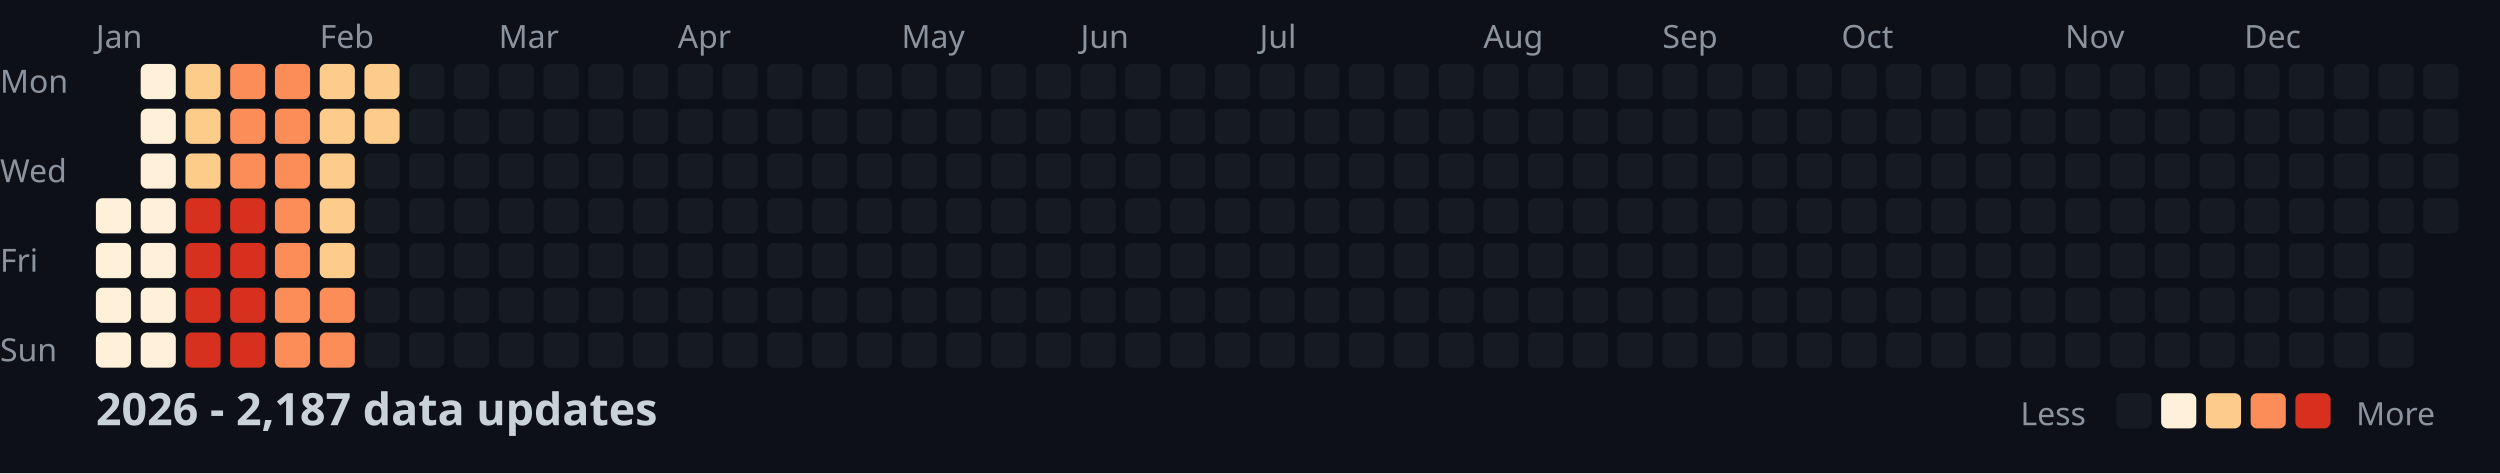
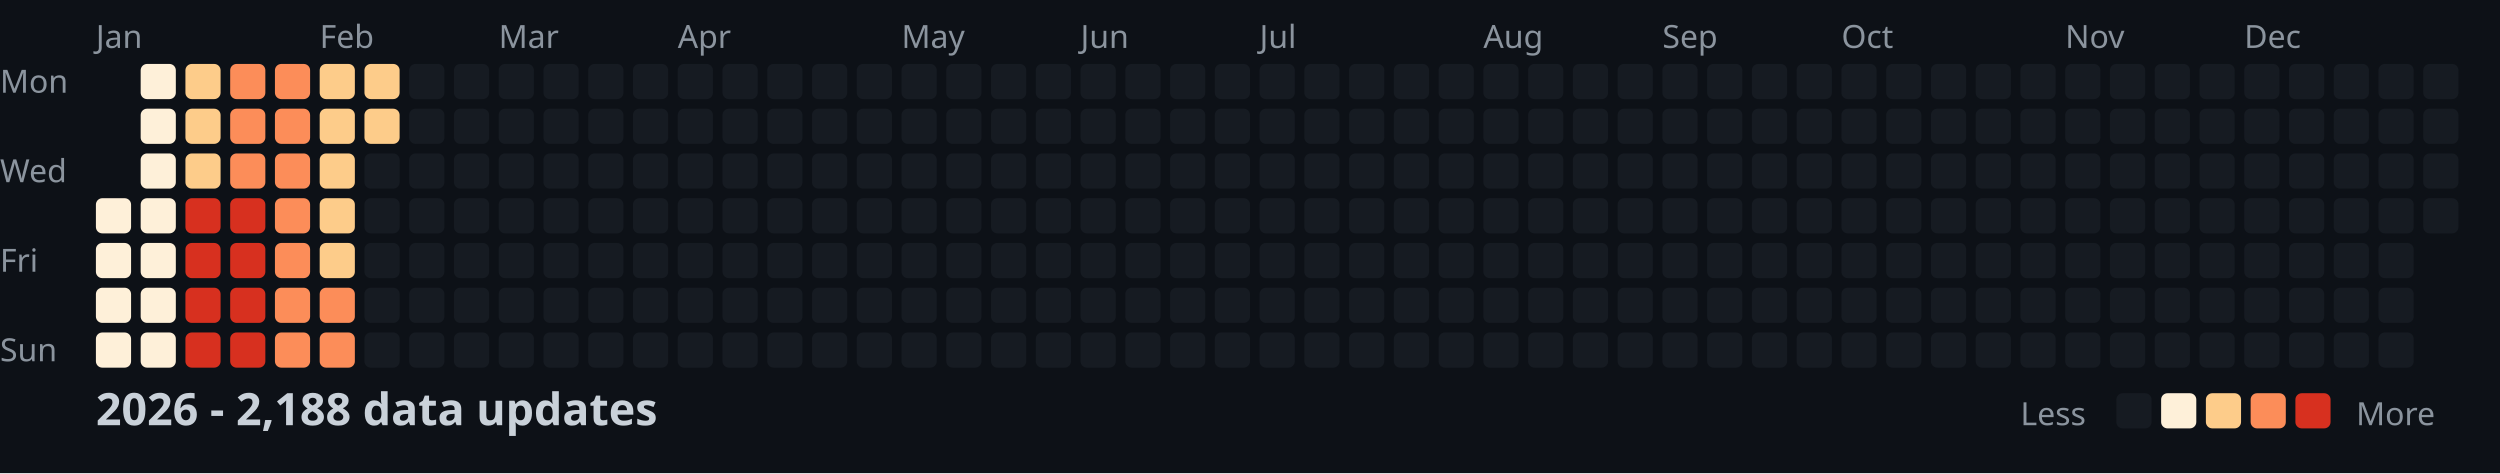
<svg xmlns="http://www.w3.org/2000/svg" width="782" height="148">
  <style>
    .month { font: 10px sans-serif; fill: #8b949e; }
    .day { font: 10px sans-serif; fill: #8b949e; }
    .title { font: bold 14px sans-serif; fill: #c9d1d9; }
    .legend { font: 10px sans-serif; fill: #8b949e; }
  </style>
  <rect width="100%" height="100%" fill="#0d1117" />
  <text x="0" y="29" class="day">Mon</text>
  <text x="0" y="57" class="day">Wed</text>
  <text x="0" y="85" class="day">Fri</text>
  <text x="0" y="113" class="day">Sun</text>
  <text x="30" y="15" class="month">Jan</text>
  <text x="100" y="15" class="month">Feb</text>
  <text x="156" y="15" class="month">Mar</text>
  <text x="212" y="15" class="month">Apr</text>
  <text x="282" y="15" class="month">May</text>
  <text x="338" y="15" class="month">Jun</text>
  <text x="394" y="15" class="month">Jul</text>
  <text x="464" y="15" class="month">Aug</text>
  <text x="520" y="15" class="month">Sep</text>
  <text x="576" y="15" class="month">Oct</text>
  <text x="646" y="15" class="month">Nov</text>
  <text x="702" y="15" class="month">Dec</text>
  <rect x="30" y="62" width="11" height="11" fill="#fef0d9" rx="2" />
  <rect x="30" y="76" width="11" height="11" fill="#fef0d9" rx="2" />
  <rect x="30" y="90" width="11" height="11" fill="#fef0d9" rx="2" />
  <rect x="30" y="104" width="11" height="11" fill="#fef0d9" rx="2" />
  <rect x="44" y="20" width="11" height="11" fill="#fef0d9" rx="2" />
  <rect x="44" y="34" width="11" height="11" fill="#fef0d9" rx="2" />
  <rect x="44" y="48" width="11" height="11" fill="#fef0d9" rx="2" />
  <rect x="44" y="62" width="11" height="11" fill="#fef0d9" rx="2" />
  <rect x="44" y="76" width="11" height="11" fill="#fef0d9" rx="2" />
  <rect x="44" y="90" width="11" height="11" fill="#fef0d9" rx="2" />
  <rect x="44" y="104" width="11" height="11" fill="#fef0d9" rx="2" />
  <rect x="58" y="20" width="11" height="11" fill="#fdcc8a" rx="2" />
  <rect x="58" y="34" width="11" height="11" fill="#fdcc8a" rx="2" />
  <rect x="58" y="48" width="11" height="11" fill="#fdcc8a" rx="2" />
  <rect x="58" y="62" width="11" height="11" fill="#d7301f" rx="2" />
  <rect x="58" y="76" width="11" height="11" fill="#d7301f" rx="2" />
  <rect x="58" y="90" width="11" height="11" fill="#d7301f" rx="2" />
  <rect x="58" y="104" width="11" height="11" fill="#d7301f" rx="2" />
  <rect x="72" y="20" width="11" height="11" fill="#fc8d59" rx="2" />
  <rect x="72" y="34" width="11" height="11" fill="#fc8d59" rx="2" />
  <rect x="72" y="48" width="11" height="11" fill="#fc8d59" rx="2" />
  <rect x="72" y="62" width="11" height="11" fill="#d7301f" rx="2" />
  <rect x="72" y="76" width="11" height="11" fill="#d7301f" rx="2" />
  <rect x="72" y="90" width="11" height="11" fill="#d7301f" rx="2" />
  <rect x="72" y="104" width="11" height="11" fill="#d7301f" rx="2" />
  <rect x="86" y="20" width="11" height="11" fill="#fc8d59" rx="2" />
  <rect x="86" y="34" width="11" height="11" fill="#fc8d59" rx="2" />
  <rect x="86" y="48" width="11" height="11" fill="#fc8d59" rx="2" />
  <rect x="86" y="62" width="11" height="11" fill="#fc8d59" rx="2" />
  <rect x="86" y="76" width="11" height="11" fill="#fc8d59" rx="2" />
  <rect x="86" y="90" width="11" height="11" fill="#fc8d59" rx="2" />
  <rect x="86" y="104" width="11" height="11" fill="#fc8d59" rx="2" />
  <rect x="100" y="20" width="11" height="11" fill="#fdcc8a" rx="2" />
  <rect x="100" y="34" width="11" height="11" fill="#fdcc8a" rx="2" />
  <rect x="100" y="48" width="11" height="11" fill="#fdcc8a" rx="2" />
  <rect x="100" y="62" width="11" height="11" fill="#fdcc8a" rx="2" />
  <rect x="100" y="76" width="11" height="11" fill="#fdcc8a" rx="2" />
  <rect x="100" y="90" width="11" height="11" fill="#fc8d59" rx="2" />
  <rect x="100" y="104" width="11" height="11" fill="#fc8d59" rx="2" />
  <rect x="114" y="20" width="11" height="11" fill="#fdcc8a" rx="2" />
  <rect x="114" y="34" width="11" height="11" fill="#fdcc8a" rx="2" />
  <rect x="114" y="48" width="11" height="11" fill="#161b22" rx="2" />
  <rect x="114" y="62" width="11" height="11" fill="#161b22" rx="2" />
  <rect x="114" y="76" width="11" height="11" fill="#161b22" rx="2" />
  <rect x="114" y="90" width="11" height="11" fill="#161b22" rx="2" />
  <rect x="114" y="104" width="11" height="11" fill="#161b22" rx="2" />
  <rect x="128" y="20" width="11" height="11" fill="#161b22" rx="2" />
  <rect x="128" y="34" width="11" height="11" fill="#161b22" rx="2" />
  <rect x="128" y="48" width="11" height="11" fill="#161b22" rx="2" />
  <rect x="128" y="62" width="11" height="11" fill="#161b22" rx="2" />
  <rect x="128" y="76" width="11" height="11" fill="#161b22" rx="2" />
  <rect x="128" y="90" width="11" height="11" fill="#161b22" rx="2" />
  <rect x="128" y="104" width="11" height="11" fill="#161b22" rx="2" />
  <rect x="142" y="20" width="11" height="11" fill="#161b22" rx="2" />
  <rect x="142" y="34" width="11" height="11" fill="#161b22" rx="2" />
  <rect x="142" y="48" width="11" height="11" fill="#161b22" rx="2" />
  <rect x="142" y="62" width="11" height="11" fill="#161b22" rx="2" />
  <rect x="142" y="76" width="11" height="11" fill="#161b22" rx="2" />
  <rect x="142" y="90" width="11" height="11" fill="#161b22" rx="2" />
  <rect x="142" y="104" width="11" height="11" fill="#161b22" rx="2" />
  <rect x="156" y="20" width="11" height="11" fill="#161b22" rx="2" />
  <rect x="156" y="34" width="11" height="11" fill="#161b22" rx="2" />
  <rect x="156" y="48" width="11" height="11" fill="#161b22" rx="2" />
  <rect x="156" y="62" width="11" height="11" fill="#161b22" rx="2" />
  <rect x="156" y="76" width="11" height="11" fill="#161b22" rx="2" />
  <rect x="156" y="90" width="11" height="11" fill="#161b22" rx="2" />
  <rect x="156" y="104" width="11" height="11" fill="#161b22" rx="2" />
  <rect x="170" y="20" width="11" height="11" fill="#161b22" rx="2" />
  <rect x="170" y="34" width="11" height="11" fill="#161b22" rx="2" />
  <rect x="170" y="48" width="11" height="11" fill="#161b22" rx="2" />
  <rect x="170" y="62" width="11" height="11" fill="#161b22" rx="2" />
  <rect x="170" y="76" width="11" height="11" fill="#161b22" rx="2" />
  <rect x="170" y="90" width="11" height="11" fill="#161b22" rx="2" />
  <rect x="170" y="104" width="11" height="11" fill="#161b22" rx="2" />
  <rect x="184" y="20" width="11" height="11" fill="#161b22" rx="2" />
  <rect x="184" y="34" width="11" height="11" fill="#161b22" rx="2" />
  <rect x="184" y="48" width="11" height="11" fill="#161b22" rx="2" />
  <rect x="184" y="62" width="11" height="11" fill="#161b22" rx="2" />
  <rect x="184" y="76" width="11" height="11" fill="#161b22" rx="2" />
  <rect x="184" y="90" width="11" height="11" fill="#161b22" rx="2" />
  <rect x="184" y="104" width="11" height="11" fill="#161b22" rx="2" />
  <rect x="198" y="20" width="11" height="11" fill="#161b22" rx="2" />
  <rect x="198" y="34" width="11" height="11" fill="#161b22" rx="2" />
  <rect x="198" y="48" width="11" height="11" fill="#161b22" rx="2" />
  <rect x="198" y="62" width="11" height="11" fill="#161b22" rx="2" />
  <rect x="198" y="76" width="11" height="11" fill="#161b22" rx="2" />
  <rect x="198" y="90" width="11" height="11" fill="#161b22" rx="2" />
  <rect x="198" y="104" width="11" height="11" fill="#161b22" rx="2" />
  <rect x="212" y="20" width="11" height="11" fill="#161b22" rx="2" />
  <rect x="212" y="34" width="11" height="11" fill="#161b22" rx="2" />
  <rect x="212" y="48" width="11" height="11" fill="#161b22" rx="2" />
  <rect x="212" y="62" width="11" height="11" fill="#161b22" rx="2" />
  <rect x="212" y="76" width="11" height="11" fill="#161b22" rx="2" />
  <rect x="212" y="90" width="11" height="11" fill="#161b22" rx="2" />
  <rect x="212" y="104" width="11" height="11" fill="#161b22" rx="2" />
  <rect x="226" y="20" width="11" height="11" fill="#161b22" rx="2" />
  <rect x="226" y="34" width="11" height="11" fill="#161b22" rx="2" />
  <rect x="226" y="48" width="11" height="11" fill="#161b22" rx="2" />
  <rect x="226" y="62" width="11" height="11" fill="#161b22" rx="2" />
  <rect x="226" y="76" width="11" height="11" fill="#161b22" rx="2" />
  <rect x="226" y="90" width="11" height="11" fill="#161b22" rx="2" />
  <rect x="226" y="104" width="11" height="11" fill="#161b22" rx="2" />
  <rect x="240" y="20" width="11" height="11" fill="#161b22" rx="2" />
  <rect x="240" y="34" width="11" height="11" fill="#161b22" rx="2" />
  <rect x="240" y="48" width="11" height="11" fill="#161b22" rx="2" />
  <rect x="240" y="62" width="11" height="11" fill="#161b22" rx="2" />
  <rect x="240" y="76" width="11" height="11" fill="#161b22" rx="2" />
  <rect x="240" y="90" width="11" height="11" fill="#161b22" rx="2" />
  <rect x="240" y="104" width="11" height="11" fill="#161b22" rx="2" />
  <rect x="254" y="20" width="11" height="11" fill="#161b22" rx="2" />
  <rect x="254" y="34" width="11" height="11" fill="#161b22" rx="2" />
  <rect x="254" y="48" width="11" height="11" fill="#161b22" rx="2" />
  <rect x="254" y="62" width="11" height="11" fill="#161b22" rx="2" />
  <rect x="254" y="76" width="11" height="11" fill="#161b22" rx="2" />
  <rect x="254" y="90" width="11" height="11" fill="#161b22" rx="2" />
  <rect x="254" y="104" width="11" height="11" fill="#161b22" rx="2" />
  <rect x="268" y="20" width="11" height="11" fill="#161b22" rx="2" />
  <rect x="268" y="34" width="11" height="11" fill="#161b22" rx="2" />
  <rect x="268" y="48" width="11" height="11" fill="#161b22" rx="2" />
  <rect x="268" y="62" width="11" height="11" fill="#161b22" rx="2" />
  <rect x="268" y="76" width="11" height="11" fill="#161b22" rx="2" />
  <rect x="268" y="90" width="11" height="11" fill="#161b22" rx="2" />
  <rect x="268" y="104" width="11" height="11" fill="#161b22" rx="2" />
  <rect x="282" y="20" width="11" height="11" fill="#161b22" rx="2" />
  <rect x="282" y="34" width="11" height="11" fill="#161b22" rx="2" />
  <rect x="282" y="48" width="11" height="11" fill="#161b22" rx="2" />
  <rect x="282" y="62" width="11" height="11" fill="#161b22" rx="2" />
  <rect x="282" y="76" width="11" height="11" fill="#161b22" rx="2" />
  <rect x="282" y="90" width="11" height="11" fill="#161b22" rx="2" />
  <rect x="282" y="104" width="11" height="11" fill="#161b22" rx="2" />
  <rect x="296" y="20" width="11" height="11" fill="#161b22" rx="2" />
  <rect x="296" y="34" width="11" height="11" fill="#161b22" rx="2" />
  <rect x="296" y="48" width="11" height="11" fill="#161b22" rx="2" />
  <rect x="296" y="62" width="11" height="11" fill="#161b22" rx="2" />
  <rect x="296" y="76" width="11" height="11" fill="#161b22" rx="2" />
  <rect x="296" y="90" width="11" height="11" fill="#161b22" rx="2" />
  <rect x="296" y="104" width="11" height="11" fill="#161b22" rx="2" />
  <rect x="310" y="20" width="11" height="11" fill="#161b22" rx="2" />
  <rect x="310" y="34" width="11" height="11" fill="#161b22" rx="2" />
  <rect x="310" y="48" width="11" height="11" fill="#161b22" rx="2" />
  <rect x="310" y="62" width="11" height="11" fill="#161b22" rx="2" />
  <rect x="310" y="76" width="11" height="11" fill="#161b22" rx="2" />
  <rect x="310" y="90" width="11" height="11" fill="#161b22" rx="2" />
  <rect x="310" y="104" width="11" height="11" fill="#161b22" rx="2" />
  <rect x="324" y="20" width="11" height="11" fill="#161b22" rx="2" />
  <rect x="324" y="34" width="11" height="11" fill="#161b22" rx="2" />
  <rect x="324" y="48" width="11" height="11" fill="#161b22" rx="2" />
  <rect x="324" y="62" width="11" height="11" fill="#161b22" rx="2" />
  <rect x="324" y="76" width="11" height="11" fill="#161b22" rx="2" />
  <rect x="324" y="90" width="11" height="11" fill="#161b22" rx="2" />
  <rect x="324" y="104" width="11" height="11" fill="#161b22" rx="2" />
  <rect x="338" y="20" width="11" height="11" fill="#161b22" rx="2" />
  <rect x="338" y="34" width="11" height="11" fill="#161b22" rx="2" />
  <rect x="338" y="48" width="11" height="11" fill="#161b22" rx="2" />
  <rect x="338" y="62" width="11" height="11" fill="#161b22" rx="2" />
  <rect x="338" y="76" width="11" height="11" fill="#161b22" rx="2" />
  <rect x="338" y="90" width="11" height="11" fill="#161b22" rx="2" />
  <rect x="338" y="104" width="11" height="11" fill="#161b22" rx="2" />
  <rect x="352" y="20" width="11" height="11" fill="#161b22" rx="2" />
  <rect x="352" y="34" width="11" height="11" fill="#161b22" rx="2" />
  <rect x="352" y="48" width="11" height="11" fill="#161b22" rx="2" />
  <rect x="352" y="62" width="11" height="11" fill="#161b22" rx="2" />
  <rect x="352" y="76" width="11" height="11" fill="#161b22" rx="2" />
  <rect x="352" y="90" width="11" height="11" fill="#161b22" rx="2" />
  <rect x="352" y="104" width="11" height="11" fill="#161b22" rx="2" />
  <rect x="366" y="20" width="11" height="11" fill="#161b22" rx="2" />
  <rect x="366" y="34" width="11" height="11" fill="#161b22" rx="2" />
  <rect x="366" y="48" width="11" height="11" fill="#161b22" rx="2" />
  <rect x="366" y="62" width="11" height="11" fill="#161b22" rx="2" />
  <rect x="366" y="76" width="11" height="11" fill="#161b22" rx="2" />
  <rect x="366" y="90" width="11" height="11" fill="#161b22" rx="2" />
  <rect x="366" y="104" width="11" height="11" fill="#161b22" rx="2" />
  <rect x="380" y="20" width="11" height="11" fill="#161b22" rx="2" />
  <rect x="380" y="34" width="11" height="11" fill="#161b22" rx="2" />
  <rect x="380" y="48" width="11" height="11" fill="#161b22" rx="2" />
  <rect x="380" y="62" width="11" height="11" fill="#161b22" rx="2" />
  <rect x="380" y="76" width="11" height="11" fill="#161b22" rx="2" />
  <rect x="380" y="90" width="11" height="11" fill="#161b22" rx="2" />
  <rect x="380" y="104" width="11" height="11" fill="#161b22" rx="2" />
  <rect x="394" y="20" width="11" height="11" fill="#161b22" rx="2" />
  <rect x="394" y="34" width="11" height="11" fill="#161b22" rx="2" />
  <rect x="394" y="48" width="11" height="11" fill="#161b22" rx="2" />
  <rect x="394" y="62" width="11" height="11" fill="#161b22" rx="2" />
  <rect x="394" y="76" width="11" height="11" fill="#161b22" rx="2" />
  <rect x="394" y="90" width="11" height="11" fill="#161b22" rx="2" />
  <rect x="394" y="104" width="11" height="11" fill="#161b22" rx="2" />
  <rect x="408" y="20" width="11" height="11" fill="#161b22" rx="2" />
  <rect x="408" y="34" width="11" height="11" fill="#161b22" rx="2" />
  <rect x="408" y="48" width="11" height="11" fill="#161b22" rx="2" />
  <rect x="408" y="62" width="11" height="11" fill="#161b22" rx="2" />
  <rect x="408" y="76" width="11" height="11" fill="#161b22" rx="2" />
  <rect x="408" y="90" width="11" height="11" fill="#161b22" rx="2" />
  <rect x="408" y="104" width="11" height="11" fill="#161b22" rx="2" />
  <rect x="422" y="20" width="11" height="11" fill="#161b22" rx="2" />
  <rect x="422" y="34" width="11" height="11" fill="#161b22" rx="2" />
  <rect x="422" y="48" width="11" height="11" fill="#161b22" rx="2" />
  <rect x="422" y="62" width="11" height="11" fill="#161b22" rx="2" />
  <rect x="422" y="76" width="11" height="11" fill="#161b22" rx="2" />
  <rect x="422" y="90" width="11" height="11" fill="#161b22" rx="2" />
  <rect x="422" y="104" width="11" height="11" fill="#161b22" rx="2" />
  <rect x="436" y="20" width="11" height="11" fill="#161b22" rx="2" />
  <rect x="436" y="34" width="11" height="11" fill="#161b22" rx="2" />
  <rect x="436" y="48" width="11" height="11" fill="#161b22" rx="2" />
  <rect x="436" y="62" width="11" height="11" fill="#161b22" rx="2" />
  <rect x="436" y="76" width="11" height="11" fill="#161b22" rx="2" />
  <rect x="436" y="90" width="11" height="11" fill="#161b22" rx="2" />
  <rect x="436" y="104" width="11" height="11" fill="#161b22" rx="2" />
  <rect x="450" y="20" width="11" height="11" fill="#161b22" rx="2" />
  <rect x="450" y="34" width="11" height="11" fill="#161b22" rx="2" />
  <rect x="450" y="48" width="11" height="11" fill="#161b22" rx="2" />
  <rect x="450" y="62" width="11" height="11" fill="#161b22" rx="2" />
  <rect x="450" y="76" width="11" height="11" fill="#161b22" rx="2" />
  <rect x="450" y="90" width="11" height="11" fill="#161b22" rx="2" />
  <rect x="450" y="104" width="11" height="11" fill="#161b22" rx="2" />
  <rect x="464" y="20" width="11" height="11" fill="#161b22" rx="2" />
  <rect x="464" y="34" width="11" height="11" fill="#161b22" rx="2" />
  <rect x="464" y="48" width="11" height="11" fill="#161b22" rx="2" />
  <rect x="464" y="62" width="11" height="11" fill="#161b22" rx="2" />
  <rect x="464" y="76" width="11" height="11" fill="#161b22" rx="2" />
  <rect x="464" y="90" width="11" height="11" fill="#161b22" rx="2" />
  <rect x="464" y="104" width="11" height="11" fill="#161b22" rx="2" />
  <rect x="478" y="20" width="11" height="11" fill="#161b22" rx="2" />
  <rect x="478" y="34" width="11" height="11" fill="#161b22" rx="2" />
  <rect x="478" y="48" width="11" height="11" fill="#161b22" rx="2" />
  <rect x="478" y="62" width="11" height="11" fill="#161b22" rx="2" />
  <rect x="478" y="76" width="11" height="11" fill="#161b22" rx="2" />
  <rect x="478" y="90" width="11" height="11" fill="#161b22" rx="2" />
  <rect x="478" y="104" width="11" height="11" fill="#161b22" rx="2" />
  <rect x="492" y="20" width="11" height="11" fill="#161b22" rx="2" />
  <rect x="492" y="34" width="11" height="11" fill="#161b22" rx="2" />
  <rect x="492" y="48" width="11" height="11" fill="#161b22" rx="2" />
  <rect x="492" y="62" width="11" height="11" fill="#161b22" rx="2" />
  <rect x="492" y="76" width="11" height="11" fill="#161b22" rx="2" />
  <rect x="492" y="90" width="11" height="11" fill="#161b22" rx="2" />
  <rect x="492" y="104" width="11" height="11" fill="#161b22" rx="2" />
  <rect x="506" y="20" width="11" height="11" fill="#161b22" rx="2" />
  <rect x="506" y="34" width="11" height="11" fill="#161b22" rx="2" />
  <rect x="506" y="48" width="11" height="11" fill="#161b22" rx="2" />
  <rect x="506" y="62" width="11" height="11" fill="#161b22" rx="2" />
  <rect x="506" y="76" width="11" height="11" fill="#161b22" rx="2" />
  <rect x="506" y="90" width="11" height="11" fill="#161b22" rx="2" />
  <rect x="506" y="104" width="11" height="11" fill="#161b22" rx="2" />
  <rect x="520" y="20" width="11" height="11" fill="#161b22" rx="2" />
  <rect x="520" y="34" width="11" height="11" fill="#161b22" rx="2" />
  <rect x="520" y="48" width="11" height="11" fill="#161b22" rx="2" />
  <rect x="520" y="62" width="11" height="11" fill="#161b22" rx="2" />
  <rect x="520" y="76" width="11" height="11" fill="#161b22" rx="2" />
  <rect x="520" y="90" width="11" height="11" fill="#161b22" rx="2" />
  <rect x="520" y="104" width="11" height="11" fill="#161b22" rx="2" />
  <rect x="534" y="20" width="11" height="11" fill="#161b22" rx="2" />
  <rect x="534" y="34" width="11" height="11" fill="#161b22" rx="2" />
  <rect x="534" y="48" width="11" height="11" fill="#161b22" rx="2" />
  <rect x="534" y="62" width="11" height="11" fill="#161b22" rx="2" />
  <rect x="534" y="76" width="11" height="11" fill="#161b22" rx="2" />
  <rect x="534" y="90" width="11" height="11" fill="#161b22" rx="2" />
  <rect x="534" y="104" width="11" height="11" fill="#161b22" rx="2" />
  <rect x="548" y="20" width="11" height="11" fill="#161b22" rx="2" />
  <rect x="548" y="34" width="11" height="11" fill="#161b22" rx="2" />
  <rect x="548" y="48" width="11" height="11" fill="#161b22" rx="2" />
  <rect x="548" y="62" width="11" height="11" fill="#161b22" rx="2" />
  <rect x="548" y="76" width="11" height="11" fill="#161b22" rx="2" />
  <rect x="548" y="90" width="11" height="11" fill="#161b22" rx="2" />
  <rect x="548" y="104" width="11" height="11" fill="#161b22" rx="2" />
  <rect x="562" y="20" width="11" height="11" fill="#161b22" rx="2" />
  <rect x="562" y="34" width="11" height="11" fill="#161b22" rx="2" />
  <rect x="562" y="48" width="11" height="11" fill="#161b22" rx="2" />
  <rect x="562" y="62" width="11" height="11" fill="#161b22" rx="2" />
  <rect x="562" y="76" width="11" height="11" fill="#161b22" rx="2" />
  <rect x="562" y="90" width="11" height="11" fill="#161b22" rx="2" />
  <rect x="562" y="104" width="11" height="11" fill="#161b22" rx="2" />
  <rect x="576" y="20" width="11" height="11" fill="#161b22" rx="2" />
  <rect x="576" y="34" width="11" height="11" fill="#161b22" rx="2" />
  <rect x="576" y="48" width="11" height="11" fill="#161b22" rx="2" />
  <rect x="576" y="62" width="11" height="11" fill="#161b22" rx="2" />
  <rect x="576" y="76" width="11" height="11" fill="#161b22" rx="2" />
  <rect x="576" y="90" width="11" height="11" fill="#161b22" rx="2" />
  <rect x="576" y="104" width="11" height="11" fill="#161b22" rx="2" />
  <rect x="590" y="20" width="11" height="11" fill="#161b22" rx="2" />
  <rect x="590" y="34" width="11" height="11" fill="#161b22" rx="2" />
  <rect x="590" y="48" width="11" height="11" fill="#161b22" rx="2" />
  <rect x="590" y="62" width="11" height="11" fill="#161b22" rx="2" />
  <rect x="590" y="76" width="11" height="11" fill="#161b22" rx="2" />
  <rect x="590" y="90" width="11" height="11" fill="#161b22" rx="2" />
  <rect x="590" y="104" width="11" height="11" fill="#161b22" rx="2" />
  <rect x="604" y="20" width="11" height="11" fill="#161b22" rx="2" />
  <rect x="604" y="34" width="11" height="11" fill="#161b22" rx="2" />
  <rect x="604" y="48" width="11" height="11" fill="#161b22" rx="2" />
  <rect x="604" y="62" width="11" height="11" fill="#161b22" rx="2" />
  <rect x="604" y="76" width="11" height="11" fill="#161b22" rx="2" />
  <rect x="604" y="90" width="11" height="11" fill="#161b22" rx="2" />
  <rect x="604" y="104" width="11" height="11" fill="#161b22" rx="2" />
  <rect x="618" y="20" width="11" height="11" fill="#161b22" rx="2" />
  <rect x="618" y="34" width="11" height="11" fill="#161b22" rx="2" />
  <rect x="618" y="48" width="11" height="11" fill="#161b22" rx="2" />
  <rect x="618" y="62" width="11" height="11" fill="#161b22" rx="2" />
  <rect x="618" y="76" width="11" height="11" fill="#161b22" rx="2" />
  <rect x="618" y="90" width="11" height="11" fill="#161b22" rx="2" />
  <rect x="618" y="104" width="11" height="11" fill="#161b22" rx="2" />
  <rect x="632" y="20" width="11" height="11" fill="#161b22" rx="2" />
  <rect x="632" y="34" width="11" height="11" fill="#161b22" rx="2" />
  <rect x="632" y="48" width="11" height="11" fill="#161b22" rx="2" />
  <rect x="632" y="62" width="11" height="11" fill="#161b22" rx="2" />
  <rect x="632" y="76" width="11" height="11" fill="#161b22" rx="2" />
  <rect x="632" y="90" width="11" height="11" fill="#161b22" rx="2" />
  <rect x="632" y="104" width="11" height="11" fill="#161b22" rx="2" />
  <rect x="646" y="20" width="11" height="11" fill="#161b22" rx="2" />
  <rect x="646" y="34" width="11" height="11" fill="#161b22" rx="2" />
  <rect x="646" y="48" width="11" height="11" fill="#161b22" rx="2" />
  <rect x="646" y="62" width="11" height="11" fill="#161b22" rx="2" />
  <rect x="646" y="76" width="11" height="11" fill="#161b22" rx="2" />
  <rect x="646" y="90" width="11" height="11" fill="#161b22" rx="2" />
  <rect x="646" y="104" width="11" height="11" fill="#161b22" rx="2" />
  <rect x="660" y="20" width="11" height="11" fill="#161b22" rx="2" />
  <rect x="660" y="34" width="11" height="11" fill="#161b22" rx="2" />
  <rect x="660" y="48" width="11" height="11" fill="#161b22" rx="2" />
  <rect x="660" y="62" width="11" height="11" fill="#161b22" rx="2" />
  <rect x="660" y="76" width="11" height="11" fill="#161b22" rx="2" />
  <rect x="660" y="90" width="11" height="11" fill="#161b22" rx="2" />
  <rect x="660" y="104" width="11" height="11" fill="#161b22" rx="2" />
  <rect x="674" y="20" width="11" height="11" fill="#161b22" rx="2" />
  <rect x="674" y="34" width="11" height="11" fill="#161b22" rx="2" />
  <rect x="674" y="48" width="11" height="11" fill="#161b22" rx="2" />
  <rect x="674" y="62" width="11" height="11" fill="#161b22" rx="2" />
  <rect x="674" y="76" width="11" height="11" fill="#161b22" rx="2" />
  <rect x="674" y="90" width="11" height="11" fill="#161b22" rx="2" />
  <rect x="674" y="104" width="11" height="11" fill="#161b22" rx="2" />
  <rect x="688" y="20" width="11" height="11" fill="#161b22" rx="2" />
  <rect x="688" y="34" width="11" height="11" fill="#161b22" rx="2" />
  <rect x="688" y="48" width="11" height="11" fill="#161b22" rx="2" />
  <rect x="688" y="62" width="11" height="11" fill="#161b22" rx="2" />
  <rect x="688" y="76" width="11" height="11" fill="#161b22" rx="2" />
  <rect x="688" y="90" width="11" height="11" fill="#161b22" rx="2" />
  <rect x="688" y="104" width="11" height="11" fill="#161b22" rx="2" />
  <rect x="702" y="20" width="11" height="11" fill="#161b22" rx="2" />
  <rect x="702" y="34" width="11" height="11" fill="#161b22" rx="2" />
  <rect x="702" y="48" width="11" height="11" fill="#161b22" rx="2" />
  <rect x="702" y="62" width="11" height="11" fill="#161b22" rx="2" />
  <rect x="702" y="76" width="11" height="11" fill="#161b22" rx="2" />
  <rect x="702" y="90" width="11" height="11" fill="#161b22" rx="2" />
  <rect x="702" y="104" width="11" height="11" fill="#161b22" rx="2" />
  <rect x="716" y="20" width="11" height="11" fill="#161b22" rx="2" />
  <rect x="716" y="34" width="11" height="11" fill="#161b22" rx="2" />
  <rect x="716" y="48" width="11" height="11" fill="#161b22" rx="2" />
  <rect x="716" y="62" width="11" height="11" fill="#161b22" rx="2" />
  <rect x="716" y="76" width="11" height="11" fill="#161b22" rx="2" />
  <rect x="716" y="90" width="11" height="11" fill="#161b22" rx="2" />
  <rect x="716" y="104" width="11" height="11" fill="#161b22" rx="2" />
  <rect x="730" y="20" width="11" height="11" fill="#161b22" rx="2" />
  <rect x="730" y="34" width="11" height="11" fill="#161b22" rx="2" />
  <rect x="730" y="48" width="11" height="11" fill="#161b22" rx="2" />
  <rect x="730" y="62" width="11" height="11" fill="#161b22" rx="2" />
  <rect x="730" y="76" width="11" height="11" fill="#161b22" rx="2" />
  <rect x="730" y="90" width="11" height="11" fill="#161b22" rx="2" />
  <rect x="730" y="104" width="11" height="11" fill="#161b22" rx="2" />
  <rect x="744" y="20" width="11" height="11" fill="#161b22" rx="2" />
  <rect x="744" y="34" width="11" height="11" fill="#161b22" rx="2" />
  <rect x="744" y="48" width="11" height="11" fill="#161b22" rx="2" />
  <rect x="744" y="62" width="11" height="11" fill="#161b22" rx="2" />
  <rect x="744" y="76" width="11" height="11" fill="#161b22" rx="2" />
  <rect x="744" y="90" width="11" height="11" fill="#161b22" rx="2" />
  <rect x="744" y="104" width="11" height="11" fill="#161b22" rx="2" />
  <rect x="758" y="20" width="11" height="11" fill="#161b22" rx="2" />
  <rect x="758" y="34" width="11" height="11" fill="#161b22" rx="2" />
  <rect x="758" y="48" width="11" height="11" fill="#161b22" rx="2" />
  <rect x="758" y="62" width="11" height="11" fill="#161b22" rx="2" />
-   <text x="30" y="133" class="title">2026 - 2,187 data updates</text>
+   <text x="30" y="133" class="title">2026 - 2,188 data updates</text>
  <text x="632" y="133" class="legend">Less</text>
  <rect x="662" y="123" width="11" height="11" fill="#161b22" rx="2" />
  <rect x="676" y="123" width="11" height="11" fill="#fef0d9" rx="2" />
  <rect x="690" y="123" width="11" height="11" fill="#fdcc8a" rx="2" />
  <rect x="704" y="123" width="11" height="11" fill="#fc8d59" rx="2" />
  <rect x="718" y="123" width="11" height="11" fill="#d7301f" rx="2" />
  <text x="737" y="133" class="legend">More</text>
</svg>
